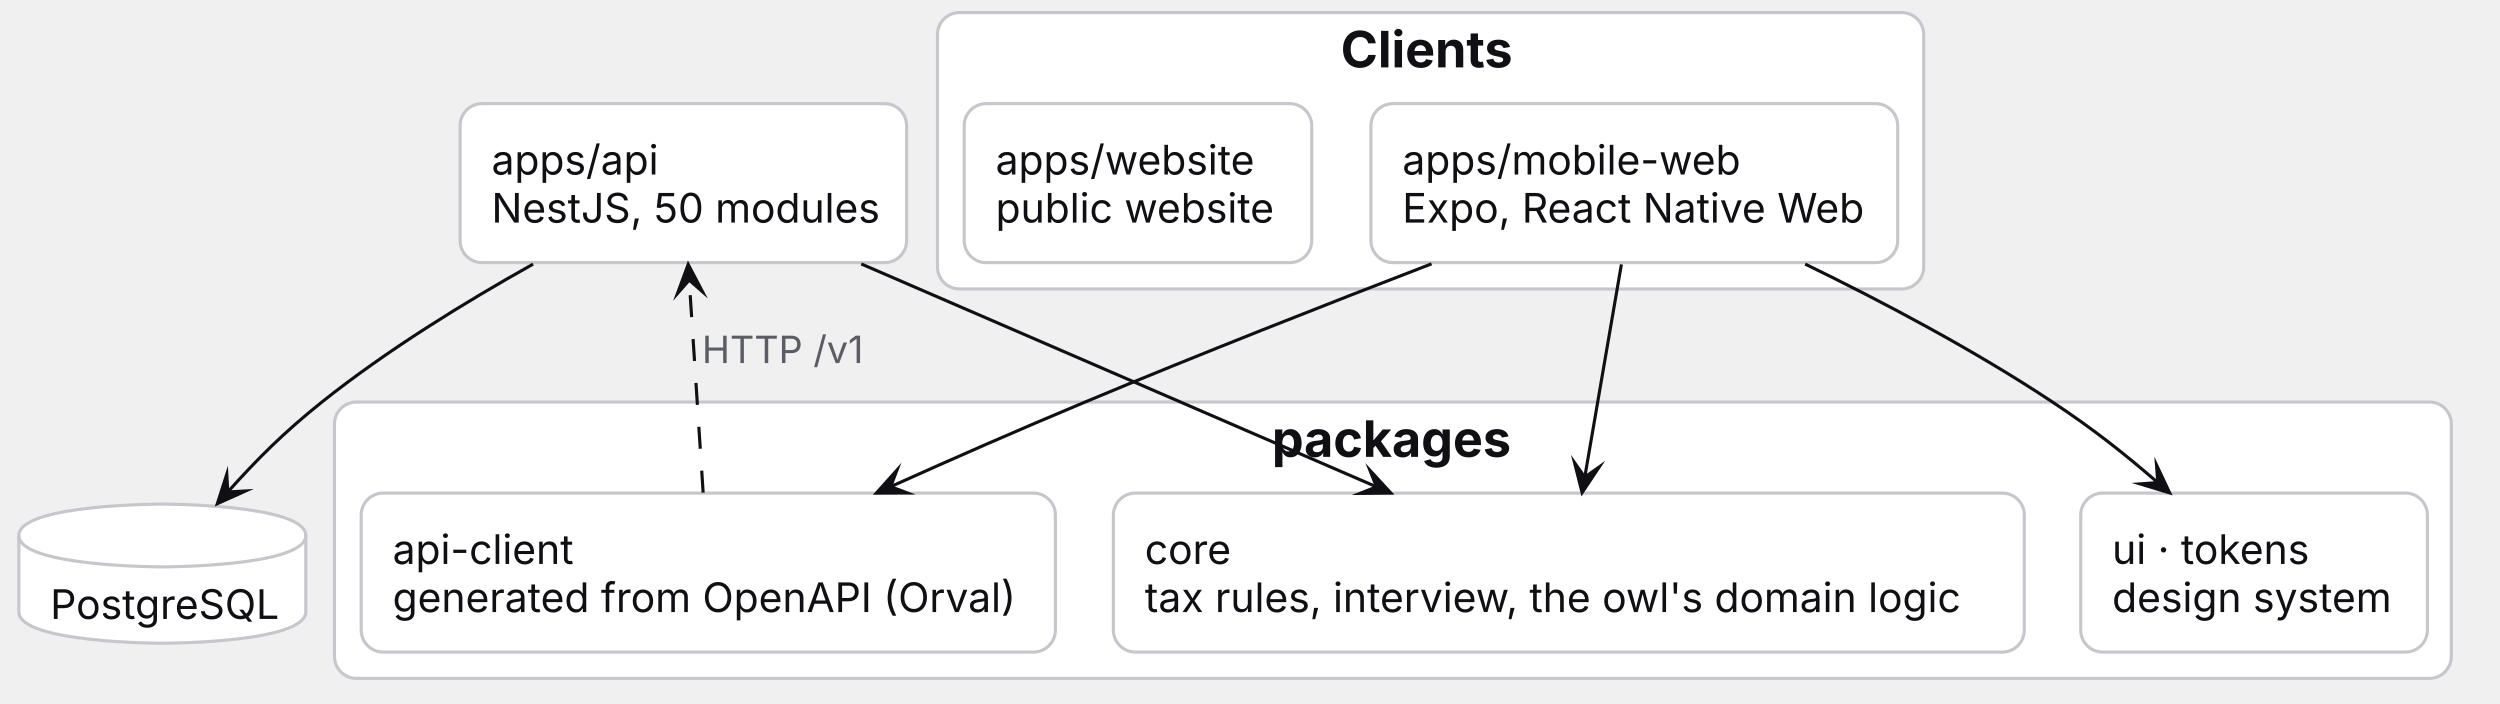
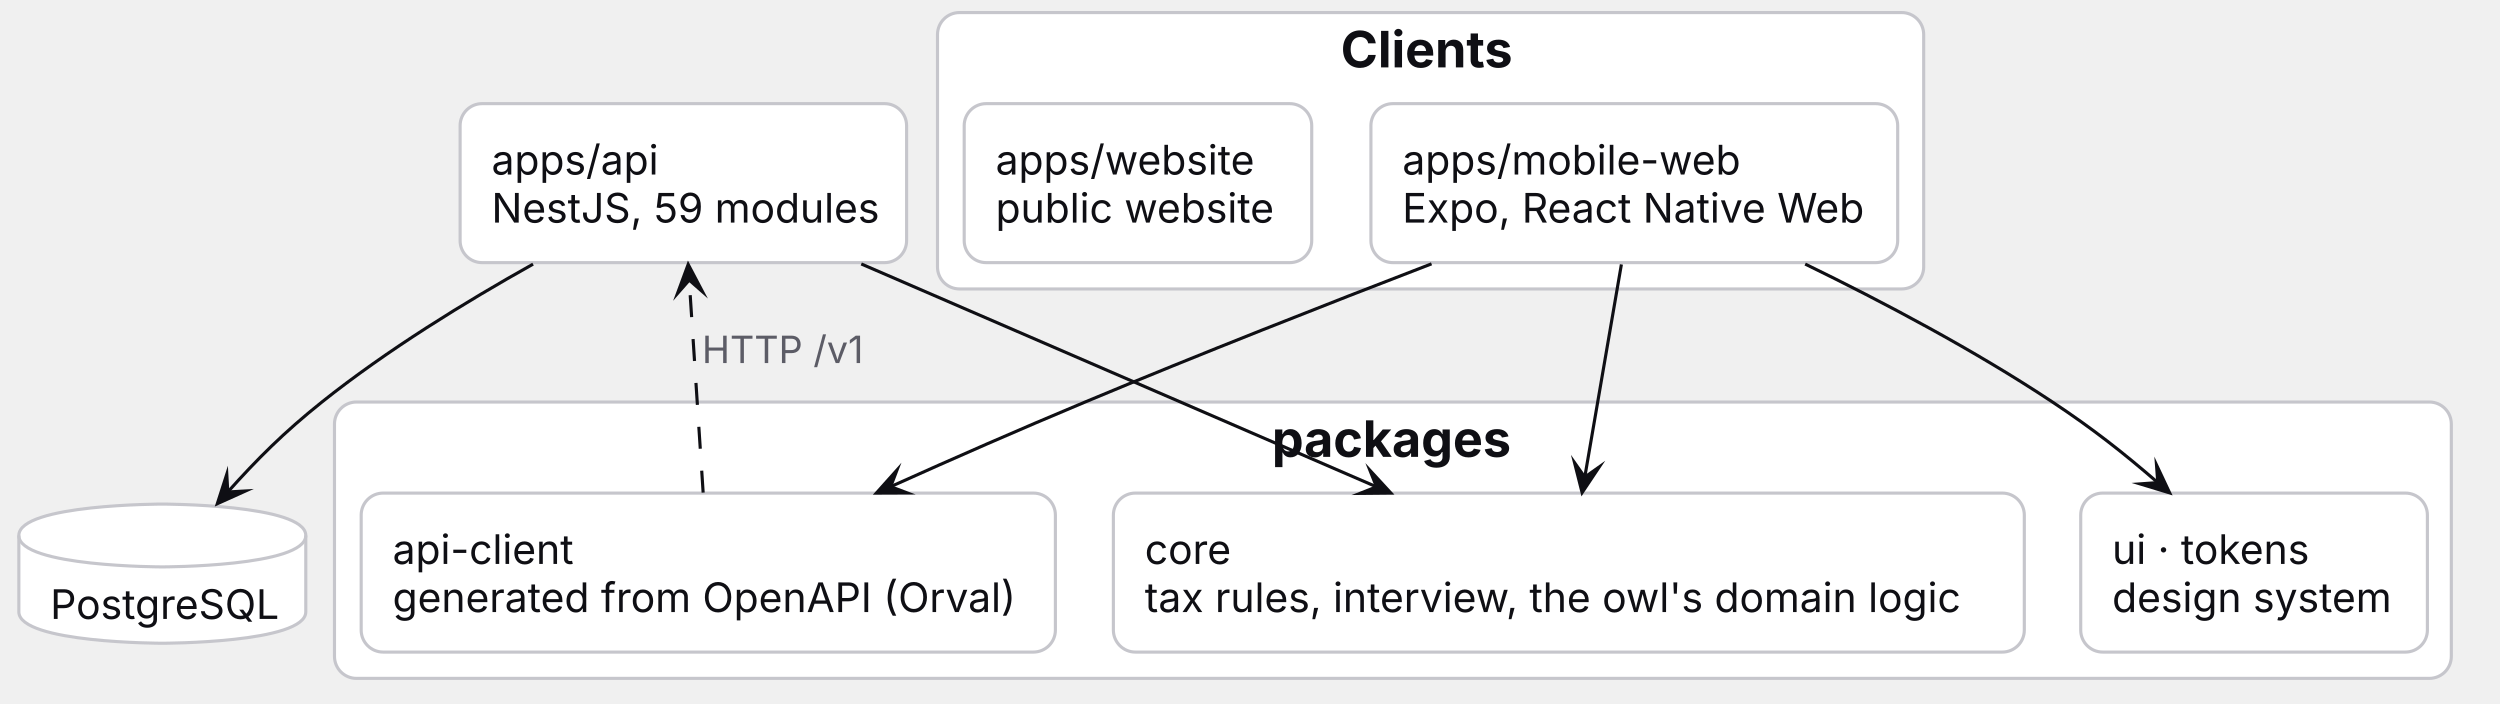
<svg xmlns="http://www.w3.org/2000/svg" contentStyleType="text/css" data-diagram-type="DESCRIPTION" height="224px" preserveAspectRatio="none" style="width:796px;height:224px;background:#FFFFFF;" version="1.1" viewBox="0 0 796 224" width="796px" zoomAndPan="magnify">
  <defs />
  <g>
    <g class="cluster" data-qualified-name="Clients" data-source-line="5" id="ent0001">
      <rect fill="#FFFFFF" height="88" rx="7" ry="7" style="stroke:#C6C6CC;stroke-width:1;" width="314" x="298.5" y="4" />
      <text fill="#0F0F14" font-family="Geist, system-ui, -apple-system, 'Segoe UI', sans-serif" font-size="16" font-weight="700" lengthAdjust="spacing" textLength="57.219" x="426.891" y="21.469">Clients</text>
    </g>
    <g class="cluster" data-qualified-name="Shared" data-source-line="9" id="ent0004">
      <rect fill="#FFFFFF" height="88" rx="7" ry="7" style="stroke:#C6C6CC;stroke-width:1;" width="674" x="106.5" y="128" />
      <text fill="#0F0F14" font-family="Geist, system-ui, -apple-system, 'Segoe UI', sans-serif" font-size="16" font-weight="700" lengthAdjust="spacing" textLength="77.031" x="404.984" y="145.469">packages</text>
    </g>
    <g class="entity" data-qualified-name="Api" data-source-line="14" id="ent0008">
      <rect fill="#FFFFFF" height="50.621" rx="7" ry="7" style="stroke:#C6C6CC;stroke-width:1;" width="142.161" x="146.5" y="33" />
      <text fill="#0F0F14" font-family="Geist, system-ui, -apple-system, 'Segoe UI', sans-serif" font-size="13" lengthAdjust="spacing" textLength="56.107" x="156.5" y="55.568">apps/api</text>
-       <text fill="#0F0F14" font-family="Geist, system-ui, -apple-system, 'Segoe UI', sans-serif" font-size="13" lengthAdjust="spacing" textLength="122.161" x="156.5" y="70.879">NestJS, 50 modules</text>
+       <text fill="#0F0F14" font-family="Geist, system-ui, -apple-system, 'Segoe UI', sans-serif" font-size="13" lengthAdjust="spacing" textLength="122.161" x="156.5" y="70.879">NestJS, 59 modules</text>
    </g>
    <g class="entity" data-qualified-name="Db" data-source-line="15" id="ent0009">
      <path d="M6,170.5 C6,160.5 51.68,160.5 51.68,160.5 C51.68,160.5 97.36,160.5 97.36,170.5 L97.36,194.81 C97.36,204.81 51.68,204.81 51.68,204.81 C51.68,204.81 6,204.81 6,194.81 L6,170.5" fill="#FFFFFF" style="stroke:#C6C6CC;stroke-width:1;" />
      <path d="M6,170.5 C6,180.5 51.68,180.5 51.68,180.5 C51.68,180.5 97.36,180.5 97.36,170.5" fill="none" style="stroke:#C6C6CC;stroke-width:1;" />
      <text fill="#0F0F14" font-family="Geist, system-ui, -apple-system, 'Segoe UI', sans-serif" font-size="13" lengthAdjust="spacing" textLength="71.36" x="16" y="197.068">PostgreSQL</text>
    </g>
    <g class="entity" data-qualified-name="Clients.Web" data-source-line="6" id="ent0002">
      <rect fill="#FFFFFF" height="50.621" rx="7" ry="7" style="stroke:#C6C6CC;stroke-width:1;" width="167.723" x="436.5" y="33" />
      <text fill="#0F0F14" font-family="Geist, system-ui, -apple-system, 'Segoe UI', sans-serif" font-size="13" lengthAdjust="spacing" textLength="113.014" x="446.5" y="55.568">apps/mobile-web</text>
      <text fill="#0F0F14" font-family="Geist, system-ui, -apple-system, 'Segoe UI', sans-serif" font-size="13" lengthAdjust="spacing" textLength="147.723" x="446.5" y="70.879">Expo, React Native Web</text>
    </g>
    <g class="entity" data-qualified-name="Clients.Site" data-source-line="7" id="ent0003">
      <rect fill="#FFFFFF" height="50.621" rx="7" ry="7" style="stroke:#C6C6CC;stroke-width:1;" width="110.651" x="307" y="33" />
      <text fill="#0F0F14" font-family="Geist, system-ui, -apple-system, 'Segoe UI', sans-serif" font-size="13" lengthAdjust="spacing" textLength="84.919" x="317" y="55.568">apps/website</text>
      <text fill="#0F0F14" font-family="Geist, system-ui, -apple-system, 'Segoe UI', sans-serif" font-size="13" lengthAdjust="spacing" textLength="90.651" x="317" y="70.879">public website</text>
    </g>
    <g class="entity" data-qualified-name="Shared.ApiClient" data-source-line="10" id="ent0005">
      <rect fill="#FFFFFF" height="50.621" rx="7" ry="7" style="stroke:#C6C6CC;stroke-width:1;" width="221.037" x="115" y="157" />
      <text fill="#0F0F14" font-family="Geist, system-ui, -apple-system, 'Segoe UI', sans-serif" font-size="13" lengthAdjust="spacing" textLength="60.988" x="125" y="179.568">api-client</text>
      <text fill="#0F0F14" font-family="Geist, system-ui, -apple-system, 'Segoe UI', sans-serif" font-size="13" lengthAdjust="spacing" textLength="201.037" x="125" y="194.879">generated from OpenAPI (Orval)</text>
    </g>
    <g class="entity" data-qualified-name="Shared.Ui" data-source-line="11" id="ent0006">
      <rect fill="#FFFFFF" height="50.621" rx="7" ry="7" style="stroke:#C6C6CC;stroke-width:1;" width="110.384" x="662.5" y="157" />
      <text fill="#0F0F14" font-family="Geist, system-ui, -apple-system, 'Segoe UI', sans-serif" font-size="13" lengthAdjust="spacing" textLength="66.549" x="672.5" y="179.568">ui · tokens</text>
      <text fill="#0F0F14" font-family="Geist, system-ui, -apple-system, 'Segoe UI', sans-serif" font-size="13" lengthAdjust="spacing" textLength="90.384" x="672.5" y="194.879">design system</text>
    </g>
    <g class="entity" data-qualified-name="Shared.Core" data-source-line="12" id="ent0007">
      <rect fill="#FFFFFF" height="50.621" rx="7" ry="7" style="stroke:#C6C6CC;stroke-width:1;" width="290.042" x="354.5" y="157" />
      <text fill="#0F0F14" font-family="Geist, system-ui, -apple-system, 'Segoe UI', sans-serif" font-size="13" lengthAdjust="spacing" textLength="27.206" x="364.5" y="179.568">core</text>
      <text fill="#0F0F14" font-family="Geist, system-ui, -apple-system, 'Segoe UI', sans-serif" font-size="13" lengthAdjust="spacing" textLength="270.042" x="364.5" y="194.879">tax rules, interview, the owl's domain logic</text>
    </g>
    <g class="link" data-entity-1="ent0002" data-entity-2="ent0005" data-link-type="dependency" id="lnk10">
      <polygon fill="#0F0F14" points="279.032,156.998,288.881,156.956,283.592,154.948,285.6,149.659,279.032,156.998" style="stroke:#0F0F14;stroke-width:1;stroke-linejoin:miter;stroke-miterlimit:10;" />
      <path d="M455.801,84.004 C422.667,96.76 381.769,112.826 345.5,128 C323.616,137.156 304.268,145.652 283.592,154.948" fill="none" style="stroke:#0F0F14;stroke-width:1;" />
    </g>
    <g class="link" data-entity-1="ent0002" data-entity-2="ent0006" data-link-type="dependency" id="lnk11">
      <polygon fill="#0F0F14" points="690.817,156.934,686.63,148.02,687.036,153.662,681.394,154.069,690.817,156.934" style="stroke:#0F0F14;stroke-width:1;stroke-linejoin:miter;stroke-miterlimit:10;" />
      <path d="M574.771,84.076 C599.502,96.117 628.722,111.555 653.5,128 C666.411,136.569 675.929,144.049 687.036,153.662" fill="none" style="stroke:#0F0F14;stroke-width:1;" />
    </g>
    <g class="link" data-entity-1="ent0002" data-entity-2="ent0007" data-link-type="dependency" id="lnk12">
      <polygon fill="#0F0F14" points="503.743,156.848,509.212,148.657,504.591,151.921,501.328,147.3,503.743,156.848" style="stroke:#0F0F14;stroke-width:1;stroke-linejoin:miter;stroke-miterlimit:10;" />
      <path d="M516.25,84.189 C512.607,105.355 508.233,130.765 504.591,151.921" fill="none" style="stroke:#0F0F14;stroke-width:1;" />
    </g>
    <g class="link" data-entity-1="ent0005" data-entity-2="ent0008" data-link-type="dependency" id="lnk13">
      <polygon fill="#0F0F14" points="219.119,84.189,215.716,93.431,219.446,89.178,223.699,92.907,219.119,84.189" style="stroke:#0F0F14;stroke-width:1;stroke-linejoin:miter;stroke-miterlimit:10;" />
      <path d="M223.883,156.848 C222.496,135.692 220.834,110.344 219.446,89.178" fill="none" style="stroke:#0F0F14;stroke-width:1;stroke-dasharray:7,7;" />
      <text fill="#5C5C66" font-family="Geist, system-ui, -apple-system, 'Segoe UI', sans-serif" font-size="12" lengthAdjust="spacing" textLength="54.516" x="223.5" y="115.602">HTTP /v1</text>
    </g>
    <g class="link" data-entity-1="ent0008" data-entity-2="ent0007" data-link-type="dependency" id="lnk14">
      <polygon fill="#0F0F14" points="442.863,156.998,436.191,149.753,438.274,155.012,433.015,157.095,442.863,156.998" style="stroke:#0F0F14;stroke-width:1;stroke-linejoin:miter;stroke-miterlimit:10;" />
      <path d="M274.228,84.042 C323.283,105.264 389.245,133.801 438.274,155.012" fill="none" style="stroke:#0F0F14;stroke-width:1;" />
    </g>
    <g class="link" data-entity-1="ent0008" data-entity-2="ent0009" data-link-type="dependency" id="lnk15">
      <polygon fill="#0F0F14" points="69.195,160.375,78.174,156.329,72.526,156.647,72.208,150.999,69.195,160.375" style="stroke:#0F0F14;stroke-width:1;stroke-linejoin:miter;stroke-miterlimit:10;" />
      <path d="M169.721,84.099 C148.281,96.09 123.211,111.481 102.5,128 C90.462,137.602 81.834,146.229 72.526,156.647" fill="none" style="stroke:#0F0F14;stroke-width:1;" />
    </g>
  </g>
</svg>
